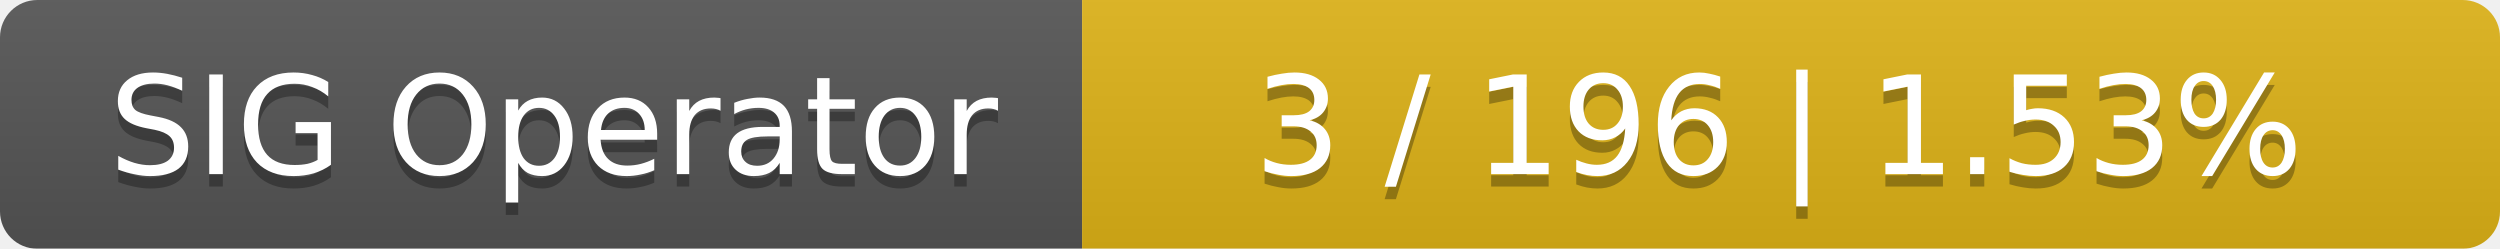
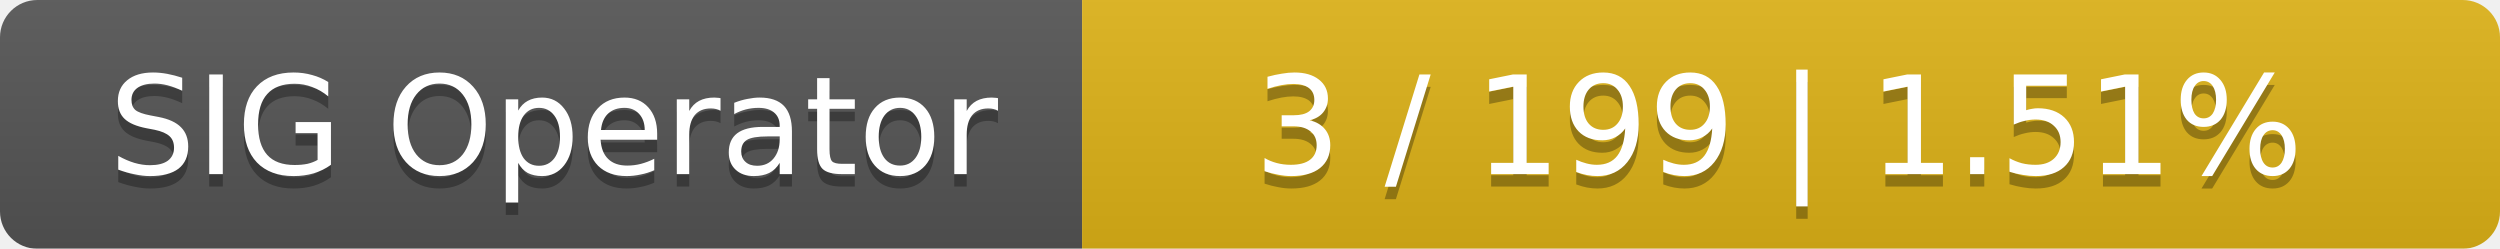
<svg xmlns="http://www.w3.org/2000/svg" width="201" height="20">
  <linearGradient id="smooth" x2="0" y2="100%">
    <stop offset="0" stop-color="#bbb" stop-opacity=".1" />
    <stop offset="1" stop-opacity=".1" />
  </linearGradient>
  <mask id="round">
    <rect width="201" height="20" rx="3" fill="#fff" />
  </mask>
  <g mask="url(#round)">
    <rect width="87" height="20" fill="#555" />
    <rect x="87" width="114" height="20" fill="#dfb317" />
    <rect width="201" height="20" fill="url(#smooth)" />
  </g>
  <g fill="#fff" text-anchor="middle" font-family="DejaVu Sans,Verdana,Geneva,sans-serif" font-size="11">
    <text x="44.5" y="15" fill="#010101" fill-opacity=".3">SIG Operator</text>
    <text x="44.5" y="14">SIG Operator</text>
-     <text x="143" y="15" fill="#010101" fill-opacity=".3">3 / 196    |    1.53%</text>
-     <text x="143" y="14">3 / 196    |    1.53%</text>
+     <text x="143" y="15" fill="#010101" fill-opacity=".3">3 / 199    |    1.51%</text>
+     <text x="143" y="14">3 / 199    |    1.51%</text>
  </g>
</svg>
